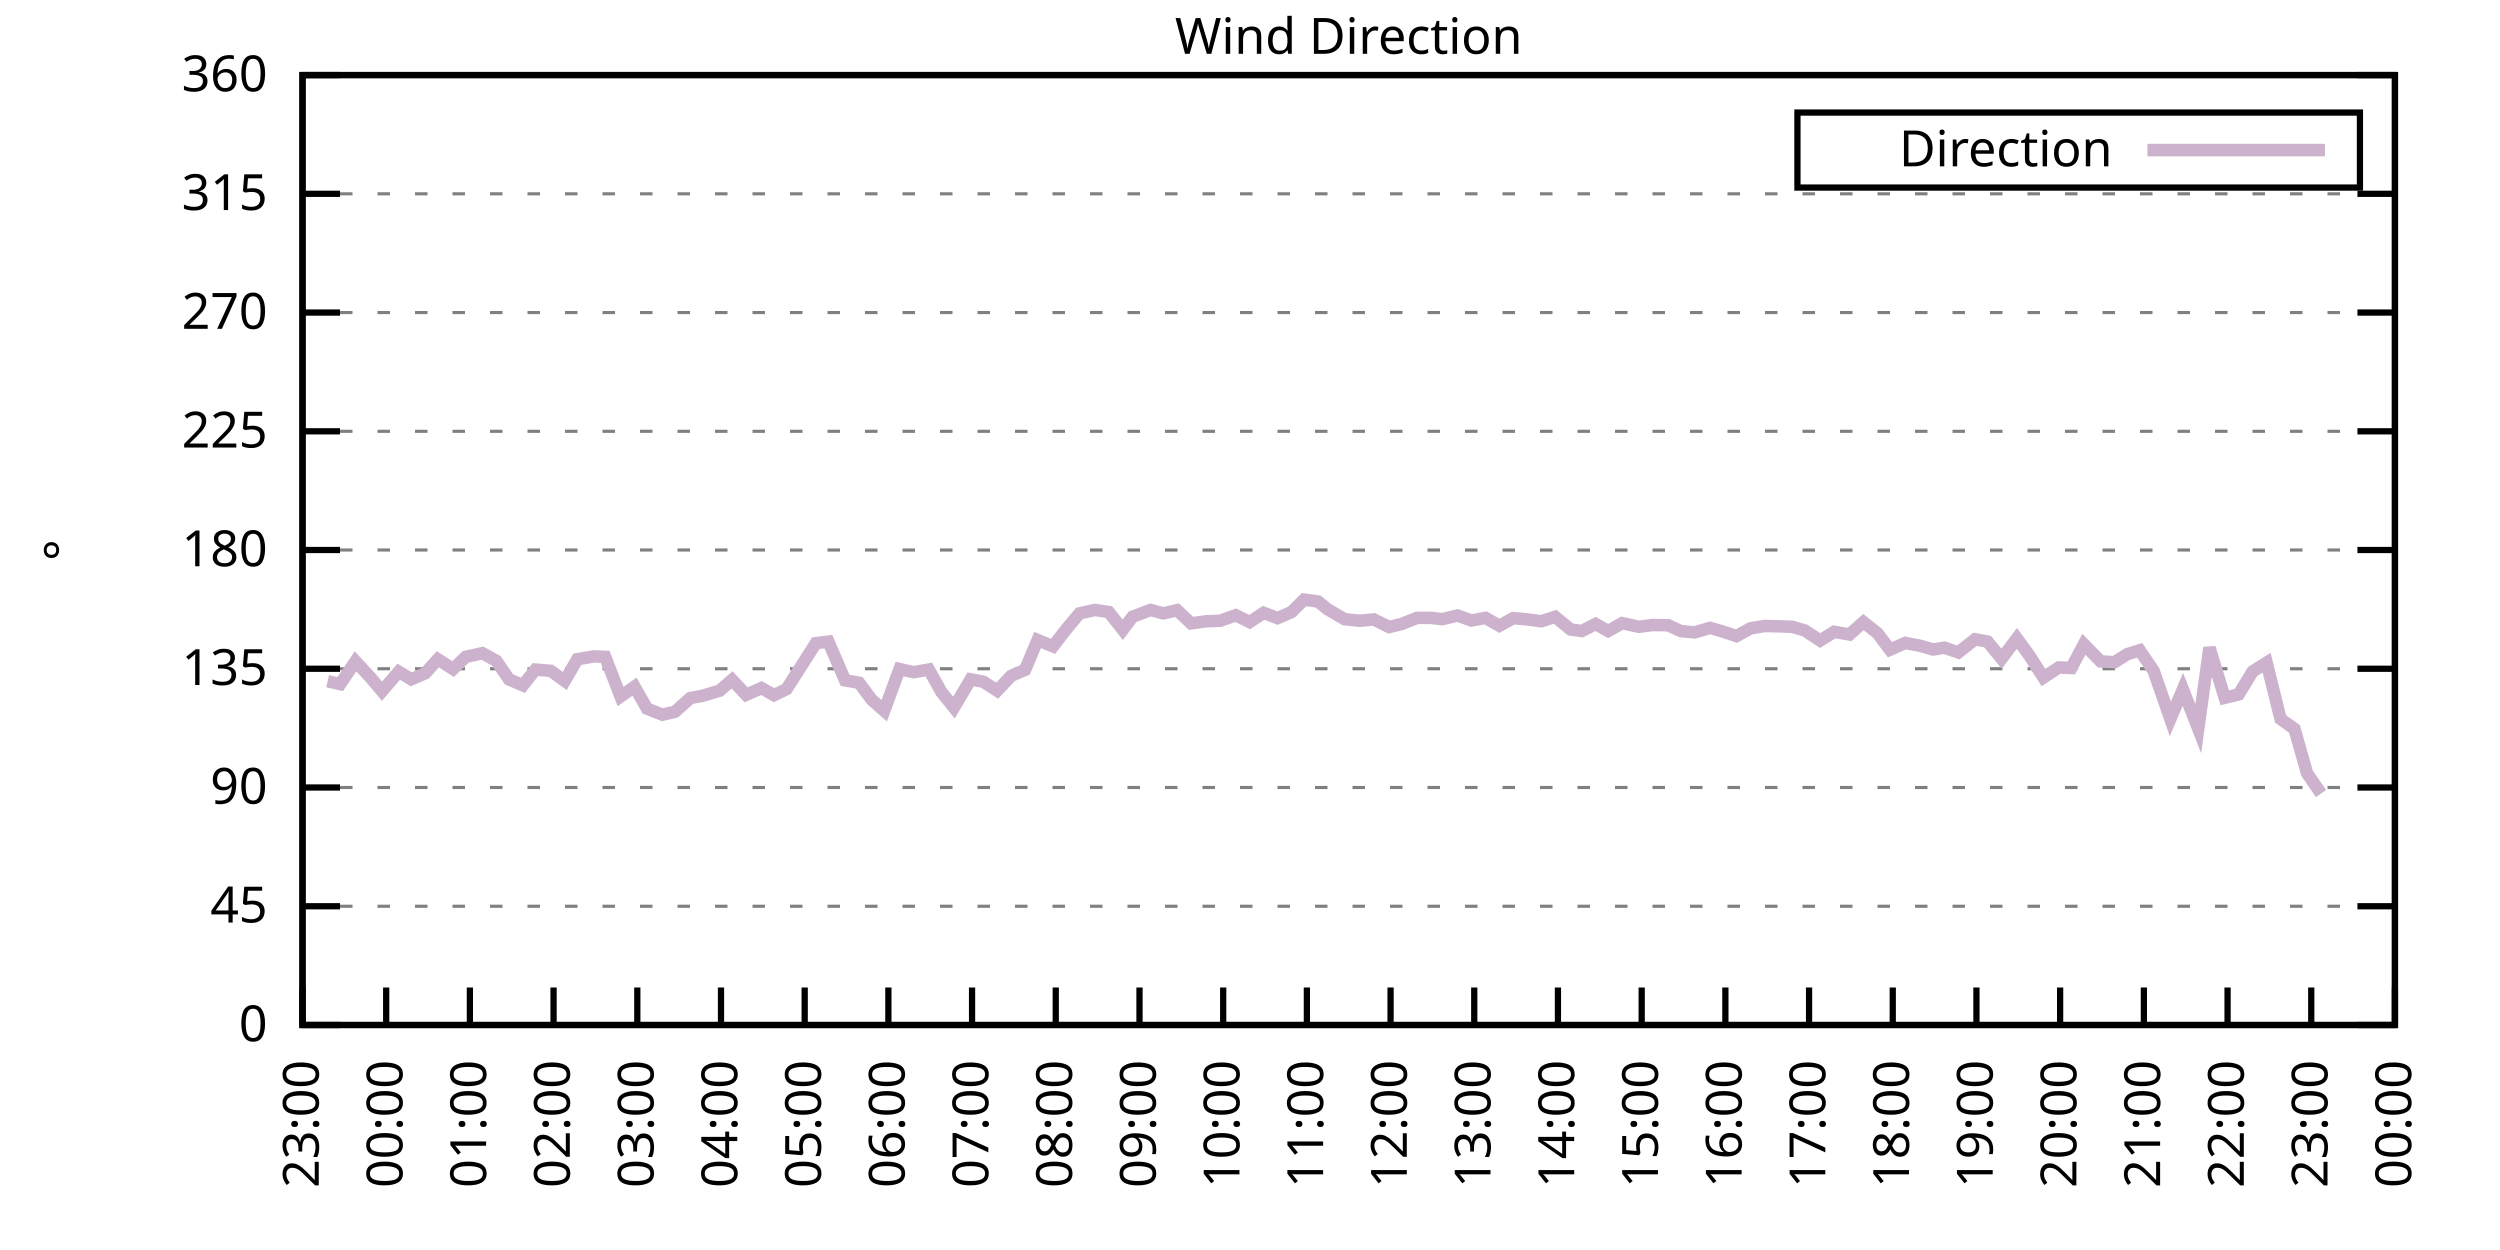
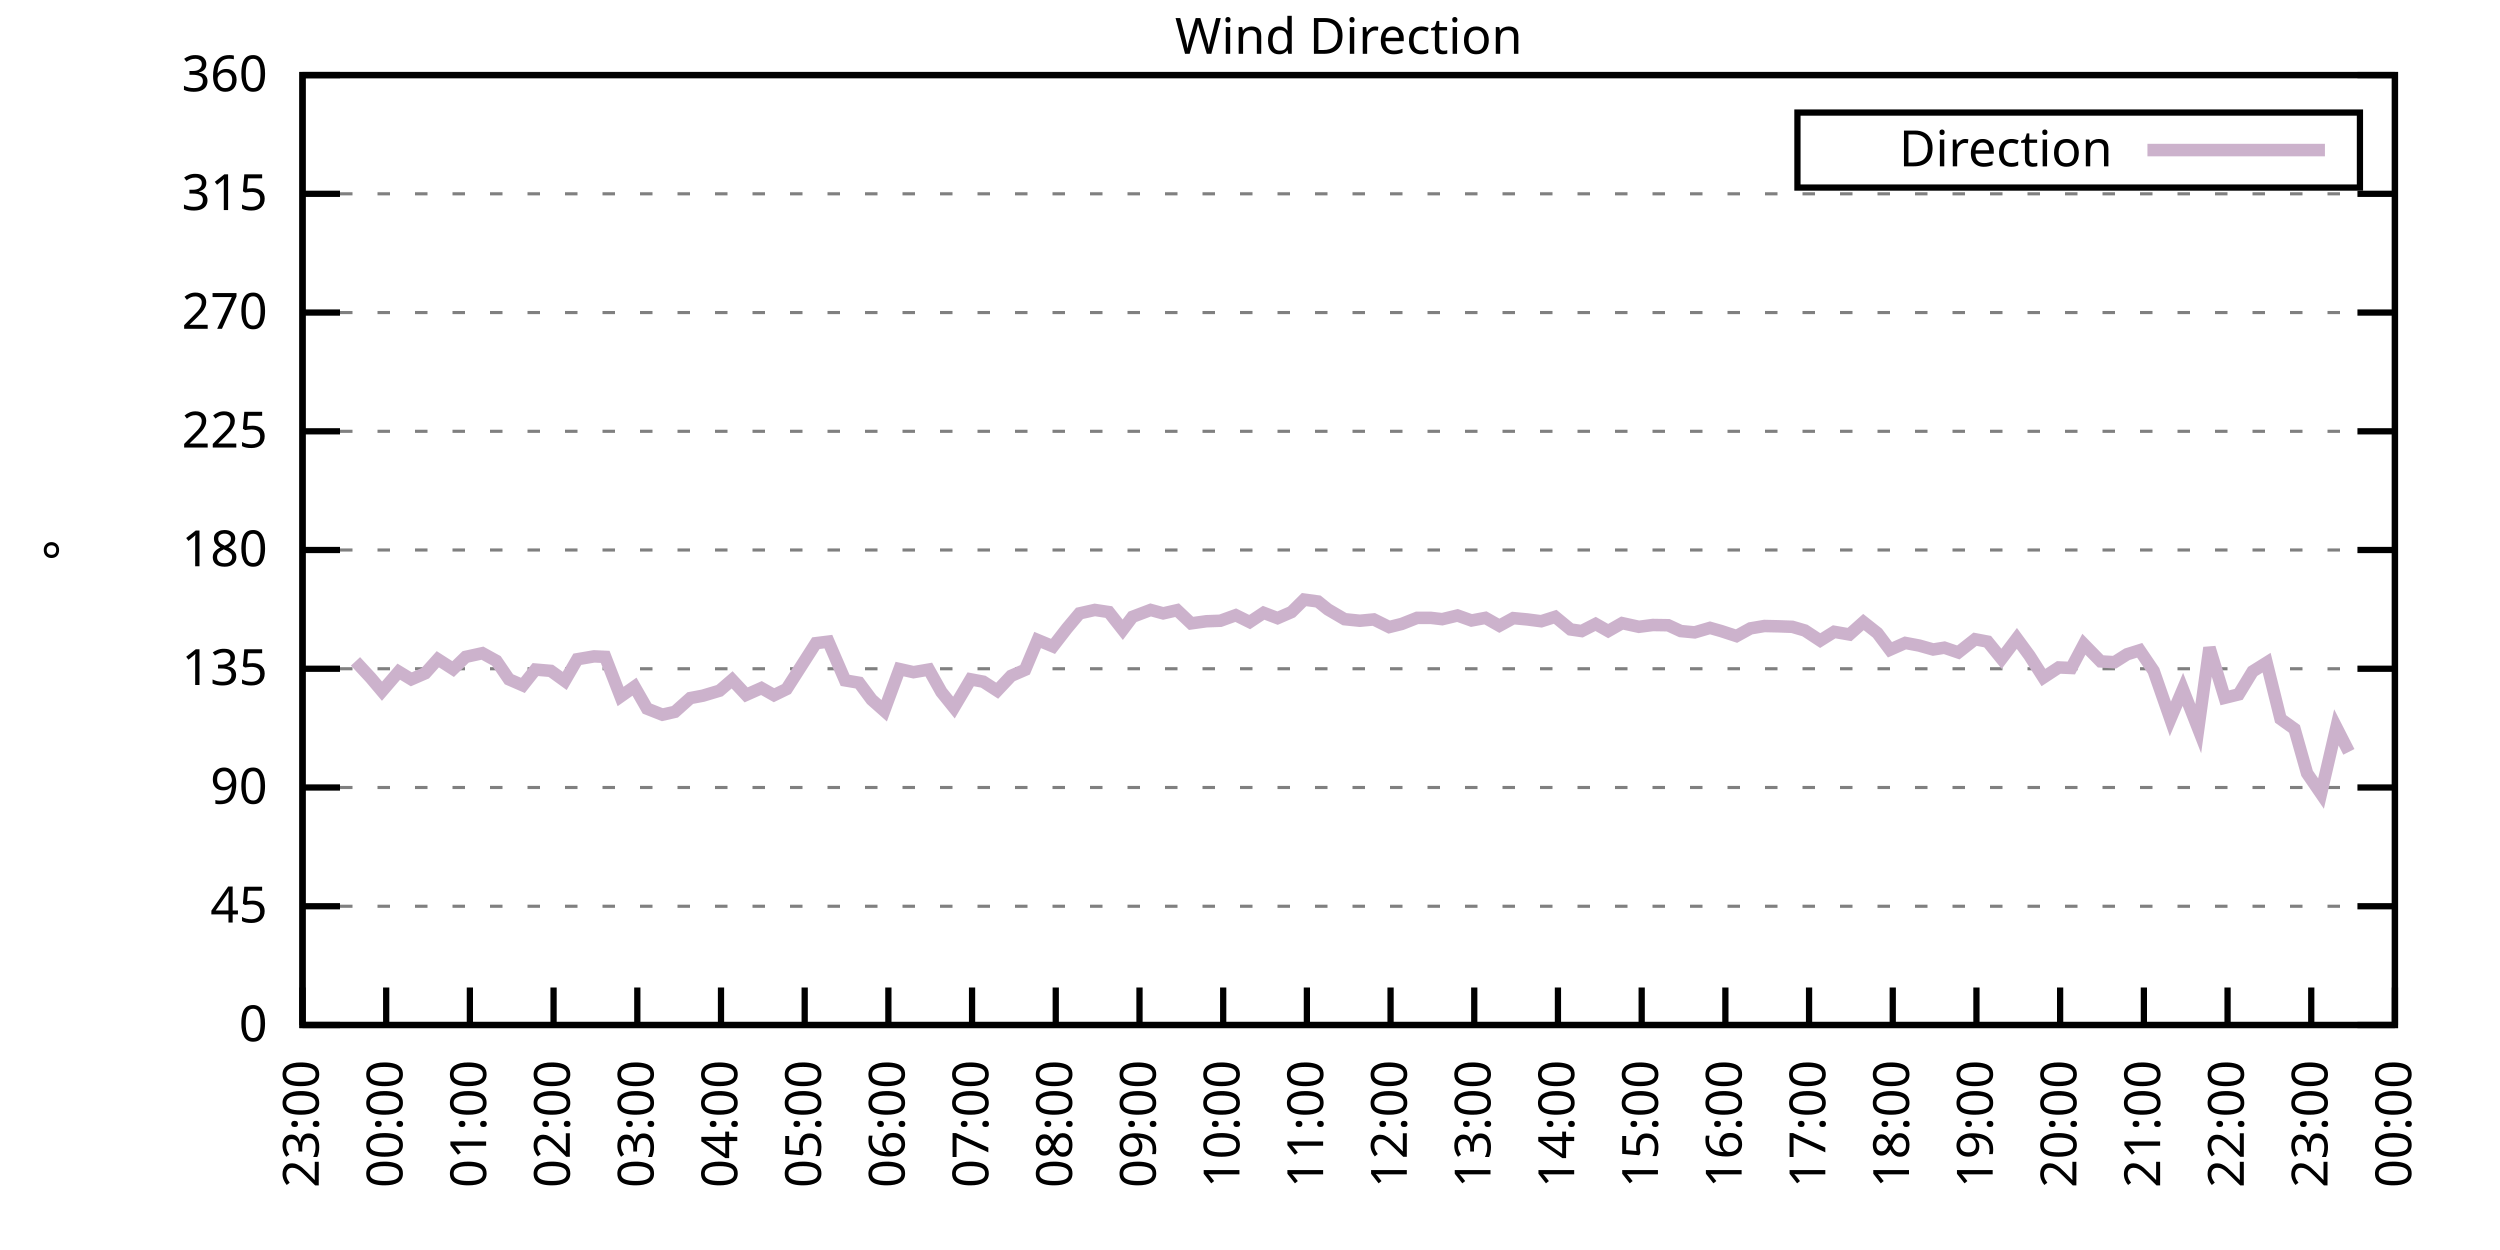
<svg xmlns="http://www.w3.org/2000/svg" xmlns:xlink="http://www.w3.org/1999/xlink" width="400" height="200" viewBox="0 0 400 200">
  <g id="gnuplot_canvas">
    <rect x="0" y="0" width="400" height="200" fill="none" />
    <defs>
      <circle id="gpDot" r="0.5" stroke-width="0.5" stroke="currentColor" />
      <path id="gpPt0" stroke-width="0.333" stroke="currentColor" d="M-1,0 h2 M0,-1 v2" />
      <path id="gpPt1" stroke-width="0.333" stroke="currentColor" d="M-1,-1 L1,1 M1,-1 L-1,1" />
      <path id="gpPt2" stroke-width="0.333" stroke="currentColor" d="M-1,0 L1,0 M0,-1 L0,1 M-1,-1 L1,1 M-1,1 L1,-1" />
      <rect id="gpPt3" stroke-width="0.333" stroke="currentColor" x="-1" y="-1" width="2" height="2" />
      <rect id="gpPt4" stroke-width="0.333" stroke="currentColor" fill="currentColor" x="-1" y="-1" width="2" height="2" />
      <circle id="gpPt5" stroke-width="0.333" stroke="currentColor" cx="0" cy="0" r="1" />
      <use xlink:href="#gpPt5" id="gpPt6" fill="currentColor" stroke="none" />
      <path id="gpPt7" stroke-width="0.333" stroke="currentColor" d="M0,-1.33 L-1.33,0.67 L1.33,0.67 z" />
      <use xlink:href="#gpPt7" id="gpPt8" fill="currentColor" stroke="none" />
      <use xlink:href="#gpPt7" id="gpPt9" stroke="currentColor" transform="rotate(180)" />
      <use xlink:href="#gpPt9" id="gpPt10" fill="currentColor" stroke="none" />
      <use xlink:href="#gpPt3" id="gpPt11" stroke="currentColor" transform="rotate(45)" />
      <use xlink:href="#gpPt11" id="gpPt12" fill="currentColor" stroke="none" />
      <path id="gpPt13" stroke-width="0.333" stroke="currentColor" d="M0,1.330 L1.265,0.411 L0.782,-1.067 L-0.782,-1.076 L-1.265,0.411 z" />
      <use xlink:href="#gpPt13" id="gpPt14" fill="currentColor" stroke="none" />
      <filter id="textbox" filterUnits="objectBoundingBox" x="0" y="0" height="1" width="1">
        <feFlood flood-color="white" flood-opacity="1" result="bgnd" />
        <feComposite in="SourceGraphic" in2="bgnd" operator="atop" />
      </filter>
      <filter id="greybox" filterUnits="objectBoundingBox" x="0" y="0" height="1" width="1">
        <feFlood flood-color="lightgrey" flood-opacity="1" result="grey" />
        <feComposite in="SourceGraphic" in2="grey" operator="atop" />
      </filter>
    </defs>
    <g fill="none" color="white" stroke="currentColor" stroke-width="1.00" stroke-linecap="butt" stroke-linejoin="miter">
</g>
    <g fill="none" color="black" stroke="currentColor" stroke-width="1.00" stroke-linecap="butt" stroke-linejoin="miter">
      <g stroke="none" shape-rendering="crispEdges">
        <polygon fill="rgb(255, 255, 255)" points="48.40,164.00 383.18,164.00 383.18,12.02 48.40,12.02 " />
      </g>
    </g>
    <g fill="none" color="black" stroke="currentColor" stroke-width="1.00" stroke-linecap="butt" stroke-linejoin="miter">
</g>
    <g fill="none" color="black" stroke="black" stroke-width="0.50" stroke-linecap="butt" stroke-linejoin="miter">
</g>
    <g fill="none" color="gray" stroke="currentColor" stroke-width="0.50" stroke-linecap="butt" stroke-linejoin="miter">
      <path stroke="gray" stroke-dasharray="2,4" class="gridline" d="M48.40,164.00 L383.19,164.00  " />
    </g>
    <g fill="none" color="gray" stroke="gray" stroke-width="1.00" stroke-linecap="butt" stroke-linejoin="miter">
</g>
    <g fill="none" color="black" stroke="currentColor" stroke-width="1.00" stroke-linecap="butt" stroke-linejoin="miter">
      <path stroke="black" d="M48.40,164.00 L54.40,164.00 M383.19,164.00 L377.19,164.00  " />
      <g transform="translate(42.80,166.60)" stroke="none" fill="black" font-family="Sans" font-size="8.00" text-anchor="end">
        <text>
          <tspan font-family="Sans"> 0</tspan>
        </text>
      </g>
    </g>
    <g fill="none" color="black" stroke="currentColor" stroke-width="1.00" stroke-linecap="butt" stroke-linejoin="miter">
</g>
    <g fill="none" color="black" stroke="black" stroke-width="0.50" stroke-linecap="butt" stroke-linejoin="miter">
</g>
    <g fill="none" color="gray" stroke="currentColor" stroke-width="0.50" stroke-linecap="butt" stroke-linejoin="miter">
      <path stroke="gray" stroke-dasharray="2,4" class="gridline" d="M48.40,145.00 L383.19,145.00  " />
    </g>
    <g fill="none" color="gray" stroke="gray" stroke-width="1.00" stroke-linecap="butt" stroke-linejoin="miter">
</g>
    <g fill="none" color="black" stroke="currentColor" stroke-width="1.00" stroke-linecap="butt" stroke-linejoin="miter">
      <path stroke="black" d="M48.40,145.00 L54.40,145.00 M383.19,145.00 L377.19,145.00  " />
      <g transform="translate(42.80,147.60)" stroke="none" fill="black" font-family="Sans" font-size="8.00" text-anchor="end">
        <text>
          <tspan font-family="Sans"> 45</tspan>
        </text>
      </g>
    </g>
    <g fill="none" color="black" stroke="currentColor" stroke-width="1.00" stroke-linecap="butt" stroke-linejoin="miter">
</g>
    <g fill="none" color="black" stroke="black" stroke-width="0.50" stroke-linecap="butt" stroke-linejoin="miter">
</g>
    <g fill="none" color="gray" stroke="currentColor" stroke-width="0.50" stroke-linecap="butt" stroke-linejoin="miter">
      <path stroke="gray" stroke-dasharray="2,4" class="gridline" d="M48.40,126.00 L383.19,126.00  " />
    </g>
    <g fill="none" color="gray" stroke="gray" stroke-width="1.00" stroke-linecap="butt" stroke-linejoin="miter">
</g>
    <g fill="none" color="black" stroke="currentColor" stroke-width="1.00" stroke-linecap="butt" stroke-linejoin="miter">
      <path stroke="black" d="M48.40,126.00 L54.40,126.00 M383.19,126.00 L377.19,126.00  " />
      <g transform="translate(42.80,128.60)" stroke="none" fill="black" font-family="Sans" font-size="8.00" text-anchor="end">
        <text>
          <tspan font-family="Sans"> 90</tspan>
        </text>
      </g>
    </g>
    <g fill="none" color="black" stroke="currentColor" stroke-width="1.00" stroke-linecap="butt" stroke-linejoin="miter">
</g>
    <g fill="none" color="black" stroke="black" stroke-width="0.50" stroke-linecap="butt" stroke-linejoin="miter">
</g>
    <g fill="none" color="gray" stroke="currentColor" stroke-width="0.50" stroke-linecap="butt" stroke-linejoin="miter">
      <path stroke="gray" stroke-dasharray="2,4" class="gridline" d="M48.40,107.00 L383.19,107.00  " />
    </g>
    <g fill="none" color="gray" stroke="gray" stroke-width="1.00" stroke-linecap="butt" stroke-linejoin="miter">
</g>
    <g fill="none" color="black" stroke="currentColor" stroke-width="1.00" stroke-linecap="butt" stroke-linejoin="miter">
      <path stroke="black" d="M48.40,107.00 L54.40,107.00 M383.19,107.00 L377.19,107.00  " />
      <g transform="translate(42.80,109.60)" stroke="none" fill="black" font-family="Sans" font-size="8.00" text-anchor="end">
        <text>
          <tspan font-family="Sans"> 135</tspan>
        </text>
      </g>
    </g>
    <g fill="none" color="black" stroke="currentColor" stroke-width="1.00" stroke-linecap="butt" stroke-linejoin="miter">
</g>
    <g fill="none" color="black" stroke="black" stroke-width="0.50" stroke-linecap="butt" stroke-linejoin="miter">
</g>
    <g fill="none" color="gray" stroke="currentColor" stroke-width="0.50" stroke-linecap="butt" stroke-linejoin="miter">
      <path stroke="gray" stroke-dasharray="2,4" class="gridline" d="M48.40,88.00 L383.19,88.00  " />
    </g>
    <g fill="none" color="gray" stroke="gray" stroke-width="1.00" stroke-linecap="butt" stroke-linejoin="miter">
</g>
    <g fill="none" color="black" stroke="currentColor" stroke-width="1.00" stroke-linecap="butt" stroke-linejoin="miter">
      <path stroke="black" d="M48.40,88.00 L54.40,88.00 M383.19,88.00 L377.19,88.00  " />
      <g transform="translate(42.80,90.60)" stroke="none" fill="black" font-family="Sans" font-size="8.00" text-anchor="end">
        <text>
          <tspan font-family="Sans"> 180</tspan>
        </text>
      </g>
    </g>
    <g fill="none" color="black" stroke="currentColor" stroke-width="1.00" stroke-linecap="butt" stroke-linejoin="miter">
</g>
    <g fill="none" color="black" stroke="black" stroke-width="0.50" stroke-linecap="butt" stroke-linejoin="miter">
</g>
    <g fill="none" color="gray" stroke="currentColor" stroke-width="0.50" stroke-linecap="butt" stroke-linejoin="miter">
      <path stroke="gray" stroke-dasharray="2,4" class="gridline" d="M48.40,69.01 L383.19,69.01  " />
    </g>
    <g fill="none" color="gray" stroke="gray" stroke-width="1.00" stroke-linecap="butt" stroke-linejoin="miter">
</g>
    <g fill="none" color="black" stroke="currentColor" stroke-width="1.00" stroke-linecap="butt" stroke-linejoin="miter">
      <path stroke="black" d="M48.40,69.01 L54.40,69.01 M383.19,69.01 L377.19,69.01  " />
      <g transform="translate(42.80,71.61)" stroke="none" fill="black" font-family="Sans" font-size="8.00" text-anchor="end">
        <text>
          <tspan font-family="Sans"> 225</tspan>
        </text>
      </g>
    </g>
    <g fill="none" color="black" stroke="currentColor" stroke-width="1.00" stroke-linecap="butt" stroke-linejoin="miter">
</g>
    <g fill="none" color="black" stroke="black" stroke-width="0.50" stroke-linecap="butt" stroke-linejoin="miter">
</g>
    <g fill="none" color="gray" stroke="currentColor" stroke-width="0.50" stroke-linecap="butt" stroke-linejoin="miter">
      <path stroke="gray" stroke-dasharray="2,4" class="gridline" d="M48.40,50.01 L383.19,50.01  " />
    </g>
    <g fill="none" color="gray" stroke="gray" stroke-width="1.00" stroke-linecap="butt" stroke-linejoin="miter">
</g>
    <g fill="none" color="black" stroke="currentColor" stroke-width="1.00" stroke-linecap="butt" stroke-linejoin="miter">
      <path stroke="black" d="M48.40,50.01 L54.40,50.01 M383.19,50.01 L377.19,50.01  " />
      <g transform="translate(42.80,52.61)" stroke="none" fill="black" font-family="Sans" font-size="8.00" text-anchor="end">
        <text>
          <tspan font-family="Sans"> 270</tspan>
        </text>
      </g>
    </g>
    <g fill="none" color="black" stroke="currentColor" stroke-width="1.00" stroke-linecap="butt" stroke-linejoin="miter">
</g>
    <g fill="none" color="black" stroke="black" stroke-width="0.50" stroke-linecap="butt" stroke-linejoin="miter">
</g>
    <g fill="none" color="gray" stroke="currentColor" stroke-width="0.50" stroke-linecap="butt" stroke-linejoin="miter">
      <path stroke="gray" stroke-dasharray="2,4" class="gridline" d="M48.40,31.01 L383.19,31.01  " />
    </g>
    <g fill="none" color="gray" stroke="gray" stroke-width="1.00" stroke-linecap="butt" stroke-linejoin="miter">
</g>
    <g fill="none" color="black" stroke="currentColor" stroke-width="1.00" stroke-linecap="butt" stroke-linejoin="miter">
      <path stroke="black" d="M48.40,31.01 L54.40,31.01 M383.19,31.01 L377.19,31.01  " />
      <g transform="translate(42.80,33.61)" stroke="none" fill="black" font-family="Sans" font-size="8.00" text-anchor="end">
        <text>
          <tspan font-family="Sans"> 315</tspan>
        </text>
      </g>
    </g>
    <g fill="none" color="black" stroke="currentColor" stroke-width="1.00" stroke-linecap="butt" stroke-linejoin="miter">
</g>
    <g fill="none" color="black" stroke="black" stroke-width="0.50" stroke-linecap="butt" stroke-linejoin="miter">
</g>
    <g fill="none" color="gray" stroke="currentColor" stroke-width="0.50" stroke-linecap="butt" stroke-linejoin="miter">
      <path stroke="gray" stroke-dasharray="2,4" class="gridline" d="M48.40,12.01 L383.19,12.01  " />
    </g>
    <g fill="none" color="gray" stroke="gray" stroke-width="1.00" stroke-linecap="butt" stroke-linejoin="miter">
</g>
    <g fill="none" color="black" stroke="currentColor" stroke-width="1.00" stroke-linecap="butt" stroke-linejoin="miter">
      <path stroke="black" d="M48.40,12.01 L54.40,12.01 M383.19,12.01 L377.19,12.01  " />
      <g transform="translate(42.80,14.61)" stroke="none" fill="black" font-family="Sans" font-size="8.00" text-anchor="end">
        <text>
          <tspan font-family="Sans"> 360</tspan>
        </text>
      </g>
    </g>
    <g fill="none" color="black" stroke="currentColor" stroke-width="1.00" stroke-linecap="butt" stroke-linejoin="miter">
      <path stroke="black" d="M48.40,164.00 L48.40,158.00  " />
      <g transform="translate(51.00,169.60) rotate(270.00)" stroke="none" fill="black" font-family="Sans" font-size="8.00" text-anchor="end">
        <text>
          <tspan font-family="Sans">23:00</tspan>
        </text>
      </g>
    </g>
    <g fill="none" color="black" stroke="currentColor" stroke-width="1.00" stroke-linecap="butt" stroke-linejoin="miter">
      <path stroke="black" d="M61.79,164.00 L61.79,158.00  " />
      <g transform="translate(64.39,169.60) rotate(270.00)" stroke="none" fill="black" font-family="Sans" font-size="8.00" text-anchor="end">
        <text>
          <tspan font-family="Sans">00:00</tspan>
        </text>
      </g>
    </g>
    <g fill="none" color="black" stroke="currentColor" stroke-width="1.00" stroke-linecap="butt" stroke-linejoin="miter">
      <path stroke="black" d="M75.18,164.00 L75.18,158.00  " />
      <g transform="translate(77.78,169.60) rotate(270.00)" stroke="none" fill="black" font-family="Sans" font-size="8.00" text-anchor="end">
        <text>
          <tspan font-family="Sans">01:00</tspan>
        </text>
      </g>
    </g>
    <g fill="none" color="black" stroke="currentColor" stroke-width="1.00" stroke-linecap="butt" stroke-linejoin="miter">
      <path stroke="black" d="M88.57,164.00 L88.57,158.00  " />
      <g transform="translate(91.17,169.60) rotate(270.00)" stroke="none" fill="black" font-family="Sans" font-size="8.00" text-anchor="end">
        <text>
          <tspan font-family="Sans">02:00</tspan>
        </text>
      </g>
    </g>
    <g fill="none" color="black" stroke="currentColor" stroke-width="1.00" stroke-linecap="butt" stroke-linejoin="miter">
      <path stroke="black" d="M101.97,164.00 L101.97,158.00  " />
      <g transform="translate(104.57,169.60) rotate(270.00)" stroke="none" fill="black" font-family="Sans" font-size="8.00" text-anchor="end">
        <text>
          <tspan font-family="Sans">03:00</tspan>
        </text>
      </g>
    </g>
    <g fill="none" color="black" stroke="currentColor" stroke-width="1.00" stroke-linecap="butt" stroke-linejoin="miter">
      <path stroke="black" d="M115.36,164.00 L115.36,158.00  " />
      <g transform="translate(117.96,169.60) rotate(270.00)" stroke="none" fill="black" font-family="Sans" font-size="8.00" text-anchor="end">
        <text>
          <tspan font-family="Sans">04:00</tspan>
        </text>
      </g>
    </g>
    <g fill="none" color="black" stroke="currentColor" stroke-width="1.00" stroke-linecap="butt" stroke-linejoin="miter">
      <path stroke="black" d="M128.75,164.00 L128.75,158.00  " />
      <g transform="translate(131.35,169.60) rotate(270.00)" stroke="none" fill="black" font-family="Sans" font-size="8.00" text-anchor="end">
        <text>
          <tspan font-family="Sans">05:00</tspan>
        </text>
      </g>
    </g>
    <g fill="none" color="black" stroke="currentColor" stroke-width="1.00" stroke-linecap="butt" stroke-linejoin="miter">
      <path stroke="black" d="M142.14,164.00 L142.14,158.00  " />
      <g transform="translate(144.74,169.60) rotate(270.00)" stroke="none" fill="black" font-family="Sans" font-size="8.00" text-anchor="end">
        <text>
          <tspan font-family="Sans">06:00</tspan>
        </text>
      </g>
    </g>
    <g fill="none" color="black" stroke="currentColor" stroke-width="1.00" stroke-linecap="butt" stroke-linejoin="miter">
      <path stroke="black" d="M155.53,164.00 L155.53,158.00  " />
      <g transform="translate(158.13,169.60) rotate(270.00)" stroke="none" fill="black" font-family="Sans" font-size="8.00" text-anchor="end">
        <text>
          <tspan font-family="Sans">07:00</tspan>
        </text>
      </g>
    </g>
    <g fill="none" color="black" stroke="currentColor" stroke-width="1.00" stroke-linecap="butt" stroke-linejoin="miter">
      <path stroke="black" d="M168.92,164.00 L168.92,158.00  " />
      <g transform="translate(171.52,169.60) rotate(270.00)" stroke="none" fill="black" font-family="Sans" font-size="8.00" text-anchor="end">
        <text>
          <tspan font-family="Sans">08:00</tspan>
        </text>
      </g>
    </g>
    <g fill="none" color="black" stroke="currentColor" stroke-width="1.00" stroke-linecap="butt" stroke-linejoin="miter">
      <path stroke="black" d="M182.32,164.00 L182.32,158.00  " />
      <g transform="translate(184.92,169.60) rotate(270.00)" stroke="none" fill="black" font-family="Sans" font-size="8.00" text-anchor="end">
        <text>
          <tspan font-family="Sans">09:00</tspan>
        </text>
      </g>
    </g>
    <g fill="none" color="black" stroke="currentColor" stroke-width="1.00" stroke-linecap="butt" stroke-linejoin="miter">
      <path stroke="black" d="M195.71,164.00 L195.71,158.00  " />
      <g transform="translate(198.31,169.60) rotate(270.00)" stroke="none" fill="black" font-family="Sans" font-size="8.00" text-anchor="end">
        <text>
          <tspan font-family="Sans">10:00</tspan>
        </text>
      </g>
    </g>
    <g fill="none" color="black" stroke="currentColor" stroke-width="1.00" stroke-linecap="butt" stroke-linejoin="miter">
      <path stroke="black" d="M209.10,164.00 L209.10,158.00  " />
      <g transform="translate(211.70,169.60) rotate(270.00)" stroke="none" fill="black" font-family="Sans" font-size="8.00" text-anchor="end">
        <text>
          <tspan font-family="Sans">11:00</tspan>
        </text>
      </g>
    </g>
    <g fill="none" color="black" stroke="currentColor" stroke-width="1.00" stroke-linecap="butt" stroke-linejoin="miter">
      <path stroke="black" d="M222.49,164.00 L222.49,158.00  " />
      <g transform="translate(225.09,169.60) rotate(270.00)" stroke="none" fill="black" font-family="Sans" font-size="8.00" text-anchor="end">
        <text>
          <tspan font-family="Sans">12:00</tspan>
        </text>
      </g>
    </g>
    <g fill="none" color="black" stroke="currentColor" stroke-width="1.00" stroke-linecap="butt" stroke-linejoin="miter">
      <path stroke="black" d="M235.88,164.00 L235.88,158.00  " />
      <g transform="translate(238.48,169.60) rotate(270.00)" stroke="none" fill="black" font-family="Sans" font-size="8.00" text-anchor="end">
        <text>
          <tspan font-family="Sans">13:00</tspan>
        </text>
      </g>
    </g>
    <g fill="none" color="black" stroke="currentColor" stroke-width="1.00" stroke-linecap="butt" stroke-linejoin="miter">
      <path stroke="black" d="M249.27,164.00 L249.27,158.00  " />
      <g transform="translate(251.87,169.60) rotate(270.00)" stroke="none" fill="black" font-family="Sans" font-size="8.00" text-anchor="end">
        <text>
          <tspan font-family="Sans">14:00</tspan>
        </text>
      </g>
    </g>
    <g fill="none" color="black" stroke="currentColor" stroke-width="1.00" stroke-linecap="butt" stroke-linejoin="miter">
      <path stroke="black" d="M262.67,164.00 L262.67,158.00  " />
      <g transform="translate(265.27,169.60) rotate(270.00)" stroke="none" fill="black" font-family="Sans" font-size="8.00" text-anchor="end">
        <text>
          <tspan font-family="Sans">15:00</tspan>
        </text>
      </g>
    </g>
    <g fill="none" color="black" stroke="currentColor" stroke-width="1.00" stroke-linecap="butt" stroke-linejoin="miter">
      <path stroke="black" d="M276.06,164.00 L276.06,158.00  " />
      <g transform="translate(278.66,169.60) rotate(270.00)" stroke="none" fill="black" font-family="Sans" font-size="8.00" text-anchor="end">
        <text>
          <tspan font-family="Sans">16:00</tspan>
        </text>
      </g>
    </g>
    <g fill="none" color="black" stroke="currentColor" stroke-width="1.00" stroke-linecap="butt" stroke-linejoin="miter">
      <path stroke="black" d="M289.45,164.00 L289.45,158.00  " />
      <g transform="translate(292.05,169.60) rotate(270.00)" stroke="none" fill="black" font-family="Sans" font-size="8.00" text-anchor="end">
        <text>
          <tspan font-family="Sans">17:00</tspan>
        </text>
      </g>
    </g>
    <g fill="none" color="black" stroke="currentColor" stroke-width="1.00" stroke-linecap="butt" stroke-linejoin="miter">
      <path stroke="black" d="M302.84,164.00 L302.84,158.00  " />
      <g transform="translate(305.44,169.60) rotate(270.00)" stroke="none" fill="black" font-family="Sans" font-size="8.00" text-anchor="end">
        <text>
          <tspan font-family="Sans">18:00</tspan>
        </text>
      </g>
    </g>
    <g fill="none" color="black" stroke="currentColor" stroke-width="1.00" stroke-linecap="butt" stroke-linejoin="miter">
      <path stroke="black" d="M316.23,164.00 L316.23,158.00  " />
      <g transform="translate(318.83,169.60) rotate(270.00)" stroke="none" fill="black" font-family="Sans" font-size="8.00" text-anchor="end">
        <text>
          <tspan font-family="Sans">19:00</tspan>
        </text>
      </g>
    </g>
    <g fill="none" color="black" stroke="currentColor" stroke-width="1.00" stroke-linecap="butt" stroke-linejoin="miter">
      <path stroke="black" d="M329.62,164.00 L329.62,158.00  " />
      <g transform="translate(332.22,169.60) rotate(270.00)" stroke="none" fill="black" font-family="Sans" font-size="8.00" text-anchor="end">
        <text>
          <tspan font-family="Sans">20:00</tspan>
        </text>
      </g>
    </g>
    <g fill="none" color="black" stroke="currentColor" stroke-width="1.00" stroke-linecap="butt" stroke-linejoin="miter">
      <path stroke="black" d="M343.02,164.00 L343.02,158.00  " />
      <g transform="translate(345.62,169.60) rotate(270.00)" stroke="none" fill="black" font-family="Sans" font-size="8.00" text-anchor="end">
        <text>
          <tspan font-family="Sans">21:00</tspan>
        </text>
      </g>
    </g>
    <g fill="none" color="black" stroke="currentColor" stroke-width="1.00" stroke-linecap="butt" stroke-linejoin="miter">
      <path stroke="black" d="M356.41,164.00 L356.41,158.00  " />
      <g transform="translate(359.01,169.60) rotate(270.00)" stroke="none" fill="black" font-family="Sans" font-size="8.00" text-anchor="end">
        <text>
          <tspan font-family="Sans">22:00</tspan>
        </text>
      </g>
    </g>
    <g fill="none" color="black" stroke="currentColor" stroke-width="1.00" stroke-linecap="butt" stroke-linejoin="miter">
      <path stroke="black" d="M369.80,164.00 L369.80,158.00  " />
      <g transform="translate(372.40,169.60) rotate(270.00)" stroke="none" fill="black" font-family="Sans" font-size="8.00" text-anchor="end">
        <text>
          <tspan font-family="Sans">23:00</tspan>
        </text>
      </g>
    </g>
    <g fill="none" color="black" stroke="currentColor" stroke-width="1.00" stroke-linecap="butt" stroke-linejoin="miter">
      <path stroke="black" d="M383.19,164.00 L383.19,158.00  " />
      <g transform="translate(385.79,169.60) rotate(270.00)" stroke="none" fill="black" font-family="Sans" font-size="8.00" text-anchor="end">
        <text>
          <tspan font-family="Sans">00:00</tspan>
        </text>
      </g>
    </g>
    <g fill="none" color="black" stroke="currentColor" stroke-width="1.00" stroke-linecap="butt" stroke-linejoin="miter">
</g>
    <g fill="none" color="black" stroke="currentColor" stroke-width="1.00" stroke-linecap="butt" stroke-linejoin="miter">
      <path stroke="black" d="M48.40,12.01 L48.40,164.00 L383.19,164.00 L383.19,12.01 L48.40,12.01 Z  " />
    </g>
    <g fill="none" color="black" stroke="currentColor" stroke-width="1.00" stroke-linecap="butt" stroke-linejoin="miter">
</g>
    <g fill="none" color="black" stroke="currentColor" stroke-width="1.00" stroke-linecap="butt" stroke-linejoin="miter">
      <path stroke="black" d="M287.59,30.01 L287.59,18.01 L377.59,18.01 L377.59,30.01 L287.59,30.01 Z  " />
    </g>
    <g id="Wind_direction_plot_1">
      <g fill="none" color="white" stroke="black" stroke-width="2.00" stroke-linecap="butt" stroke-linejoin="miter">
</g>
      <g fill="none" color="black" stroke="currentColor" stroke-width="2.00" stroke-linecap="butt" stroke-linejoin="miter">
        <g transform="translate(337.99,26.61)" stroke="none" fill="black" font-family="Sans" font-size="8.00" text-anchor="end">
          <text>
            <tspan font-family="Sans">Direction</tspan>
          </text>
        </g>
      </g>
      <g fill="none" color="black" stroke="currentColor" stroke-width="2.00" stroke-linecap="butt" stroke-linejoin="miter">
-         <path stroke="rgb(204, 178, 204)" d="M343.59,24.01 L371.99,24.01 M52.42,108.99 L54.43,109.45 L56.88,105.82 L59.34,108.48 L61.12,110.59 L63.80,107.47   L65.81,108.69 L68.04,107.72 L70.05,105.48 L72.50,107.05 L74.51,105.10 L77.19,104.51 L79.42,105.74 L81.43,108.69   L83.66,109.66 L85.67,107.13 L88.13,107.34 L90.36,108.95 L92.37,105.48 L95.05,105.02 L96.83,105.10 L99.29,111.44   L101.52,109.87 L103.53,113.38 L105.98,114.35 L107.99,113.89 L110.45,111.69 L112.46,111.31 L115.13,110.51 L117.14,108.78   L119.38,111.18 L121.83,110.09 L123.84,111.23 L125.85,110.25 L130.54,102.91 L132.54,102.66 L135.22,108.86 L137.45,109.24   L139.46,111.94 L141.47,113.72 L143.93,107.05 L146.16,107.55 L148.61,107.13 L150.62,110.72 L152.63,113.21 L155.31,108.69   L157.32,109.07 L159.55,110.51 L161.78,108.14 L164.01,107.17 L166.02,102.40 L168.48,103.42 L170.71,100.54 L172.72,98.14   L175.17,97.59 L177.41,97.93 L179.64,100.76 L181.20,98.69 L184.10,97.59 L186.11,98.14 L188.34,97.63 L190.57,99.74   L193.03,99.40 L195.26,99.32 L197.72,98.43 L199.95,99.53 L202.18,98.05 L204.41,98.90 L206.64,97.93 L208.65,95.94   L210.88,96.24 L212.45,97.50 L215.13,99.07 L217.58,99.32 L219.81,99.11 L222.27,100.33 L224.28,99.83 L226.73,98.86   L228.96,98.86 L230.75,99.07 L233.20,98.48 L235.44,99.28 L237.67,98.86 L239.90,100.12 L242.13,98.90 L244.36,99.11   L246.60,99.40 L248.83,98.69 L251.28,100.71 L253.07,100.97 L255.30,99.83 L257.31,100.97 L259.54,99.70 L262.22,100.29   L264.45,100.00 L266.91,100.04 L268.92,100.97 L271.15,101.18 L273.60,100.46 L275.39,100.97 L277.84,101.77 L280.07,100.54   L282.31,100.16 L284.54,100.21 L286.77,100.29 L288.78,100.88 L291.23,102.49 L293.47,101.09 L295.92,101.52 L298.15,99.53   L300.39,101.30 L302.39,103.96 L304.85,102.87 L307.08,103.29 L309.31,103.92 L311.10,103.63 L313.33,104.39 L316.01,102.28   L318.02,102.66 L320.25,105.40 L322.70,102.15 L324.71,104.89 L326.95,108.40 L329.40,106.79 L331.41,106.88 L333.42,103.08   L336.10,105.82 L338.33,105.95 L340.34,104.68 L342.35,104.05 L344.58,107.34 L347.26,115.03 L349.26,110.30 L351.72,116.59   L353.51,103.63 L355.96,111.65 L358.19,111.10 L360.42,107.43 L362.66,106.03 L364.89,115.03 L367.12,116.63 L369.13,123.72   L371.36,126.97  " />
+         <path stroke="rgb(204, 178, 204)" d="M343.59,24.01 L371.99,24.01 M56.88,105.82 L59.34,108.48 L61.12,110.59 L63.80,107.47 L65.81,108.69 L68.04,107.72   L70.05,105.48 L72.50,107.05 L74.51,105.10 L77.19,104.51 L79.42,105.74 L81.43,108.69 L83.66,109.66 L85.67,107.13   L88.13,107.34 L90.36,108.95 L92.37,105.48 L95.05,105.02 L96.83,105.10 L99.29,111.44 L101.52,109.87 L103.53,113.38   L105.98,114.35 L107.99,113.89 L110.45,111.69 L112.46,111.31 L115.13,110.51 L117.14,108.78 L119.38,111.18 L121.83,110.09   L123.84,111.23 L125.85,110.25 L130.54,102.91 L132.54,102.66 L135.22,108.86 L137.45,109.24 L139.46,111.94 L141.47,113.72   L143.93,107.05 L146.16,107.55 L148.61,107.13 L150.62,110.72 L152.63,113.21 L155.31,108.69 L157.32,109.07 L159.55,110.51   L161.78,108.14 L164.01,107.17 L166.02,102.40 L168.48,103.42 L170.71,100.54 L172.72,98.14 L175.17,97.59 L177.41,97.93   L179.64,100.76 L181.20,98.69 L184.10,97.59 L186.11,98.14 L188.34,97.63 L190.57,99.74 L193.03,99.40 L195.26,99.32   L197.72,98.43 L199.95,99.53 L202.18,98.05 L204.41,98.90 L206.64,97.93 L208.65,95.94 L210.88,96.24 L212.45,97.50   L215.13,99.07 L217.58,99.32 L219.81,99.11 L222.27,100.33 L224.28,99.83 L226.73,98.86 L228.96,98.86 L230.75,99.07   L233.20,98.48 L235.44,99.28 L237.67,98.86 L239.90,100.12 L242.13,98.90 L244.36,99.11 L246.60,99.40 L248.83,98.69   L251.28,100.71 L253.07,100.97 L255.30,99.83 L257.31,100.97 L259.54,99.70 L262.22,100.29 L264.45,100.00 L266.91,100.04   L268.92,100.97 L271.15,101.18 L273.60,100.46 L275.39,100.97 L277.84,101.77 L280.07,100.54 L282.31,100.16 L284.54,100.21   L286.77,100.29 L288.78,100.88 L291.23,102.49 L293.47,101.09 L295.92,101.52 L298.15,99.53 L300.39,101.30 L302.39,103.96   L304.85,102.87 L307.08,103.29 L309.31,103.92 L311.10,103.63 L313.33,104.39 L316.01,102.28 L318.02,102.66 L320.25,105.40   L322.70,102.15 L324.71,104.89 L326.95,108.40 L329.40,106.79 L331.41,106.88 L333.42,103.08 L336.10,105.82 L338.33,105.95   L340.34,104.68 L342.35,104.05 L344.58,107.34 L347.26,115.03 L349.26,110.30 L351.72,116.59 L353.51,103.63 L355.96,111.65   L358.19,111.10 L360.42,107.43 L362.66,106.03 L364.89,115.03 L367.12,116.63 L369.13,123.72 L371.36,126.97 L373.82,116.38   L375.82,120.30  " />
      </g>
    </g>
    <g fill="none" color="black" stroke="currentColor" stroke-width="2.00" stroke-linecap="butt" stroke-linejoin="miter">
</g>
    <g fill="none" color="black" stroke="black" stroke-width="1.00" stroke-linecap="butt" stroke-linejoin="miter">
</g>
    <g fill="none" color="black" stroke="currentColor" stroke-width="1.00" stroke-linecap="butt" stroke-linejoin="miter">
      <path stroke="black" d="M48.40,12.01 L48.40,164.00 L383.19,164.00 L383.19,12.01 L48.40,12.01 Z  " />
      <g transform="translate(12.80,88.01) rotate(270.00)" stroke="none" fill="black" font-family="Sans" font-size="8.00" text-anchor="middle">
        <text>
          <tspan font-family="Sans">°</tspan>
        </text>
      </g>
    </g>
    <g fill="none" color="black" stroke="currentColor" stroke-width="1.00" stroke-linecap="butt" stroke-linejoin="miter">
</g>
    <g fill="none" color="black" stroke="currentColor" stroke-width="1.00" stroke-linecap="butt" stroke-linejoin="miter">
      <g transform="translate(215.79,8.61)" stroke="none" fill="black" font-family="Sans" font-size="8.00" text-anchor="middle">
        <text>
          <tspan font-family="Sans">Wind Direction</tspan>
        </text>
      </g>
    </g>
    <g fill="none" color="black" stroke="currentColor" stroke-width="1.00" stroke-linecap="butt" stroke-linejoin="miter">
</g>
  </g>
</svg>
